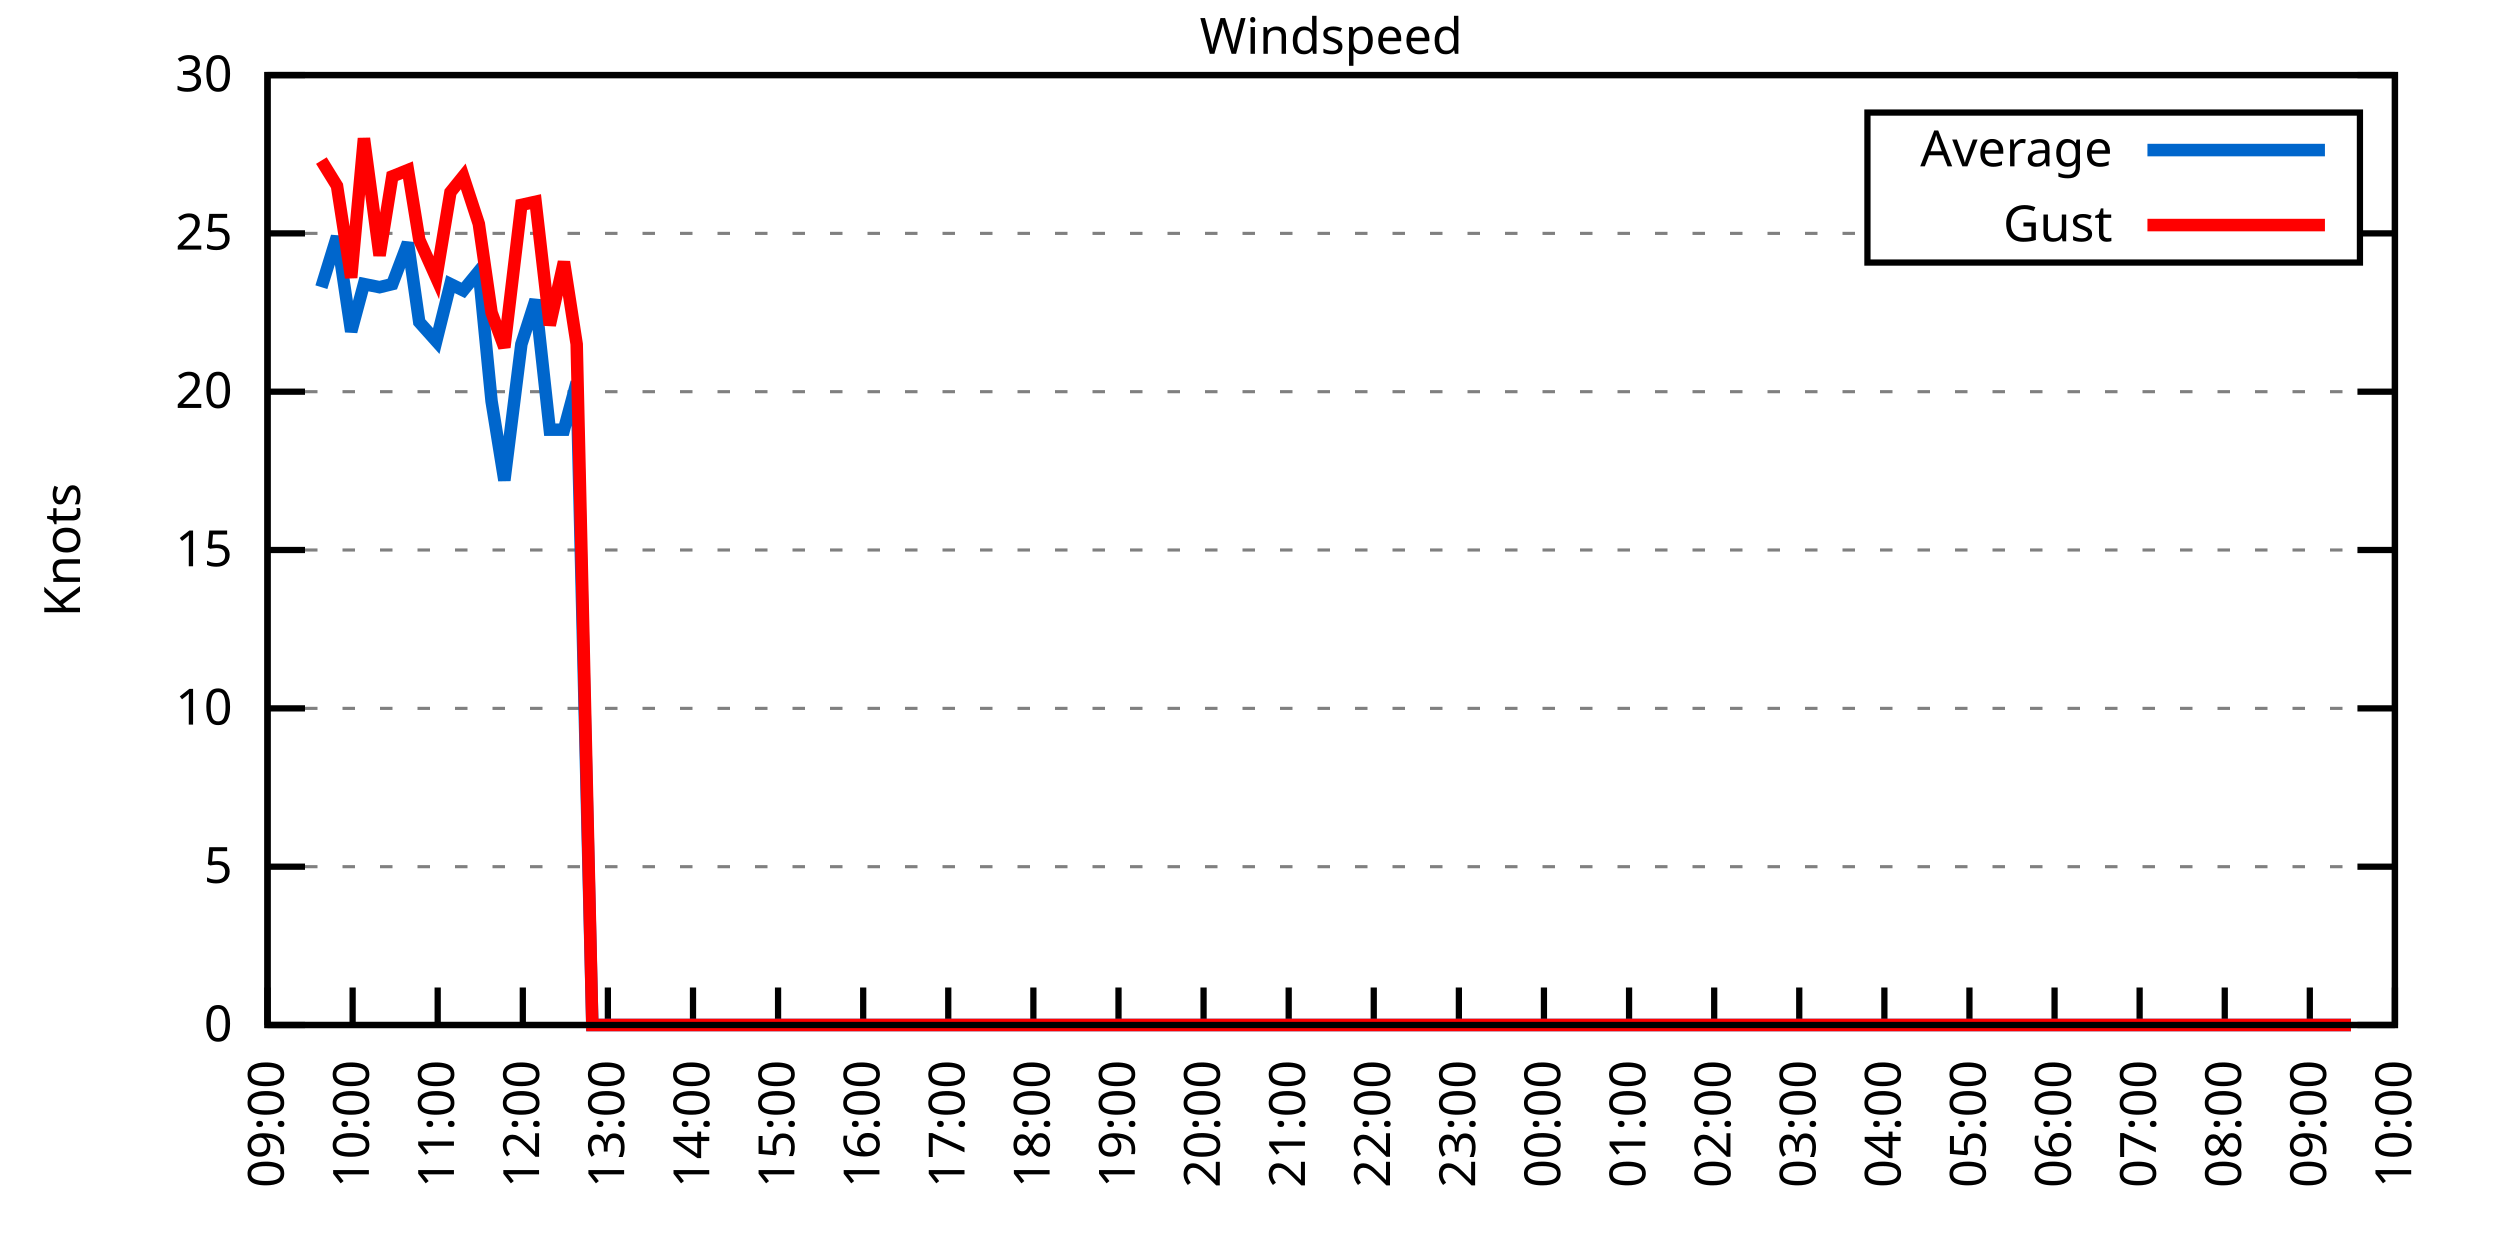
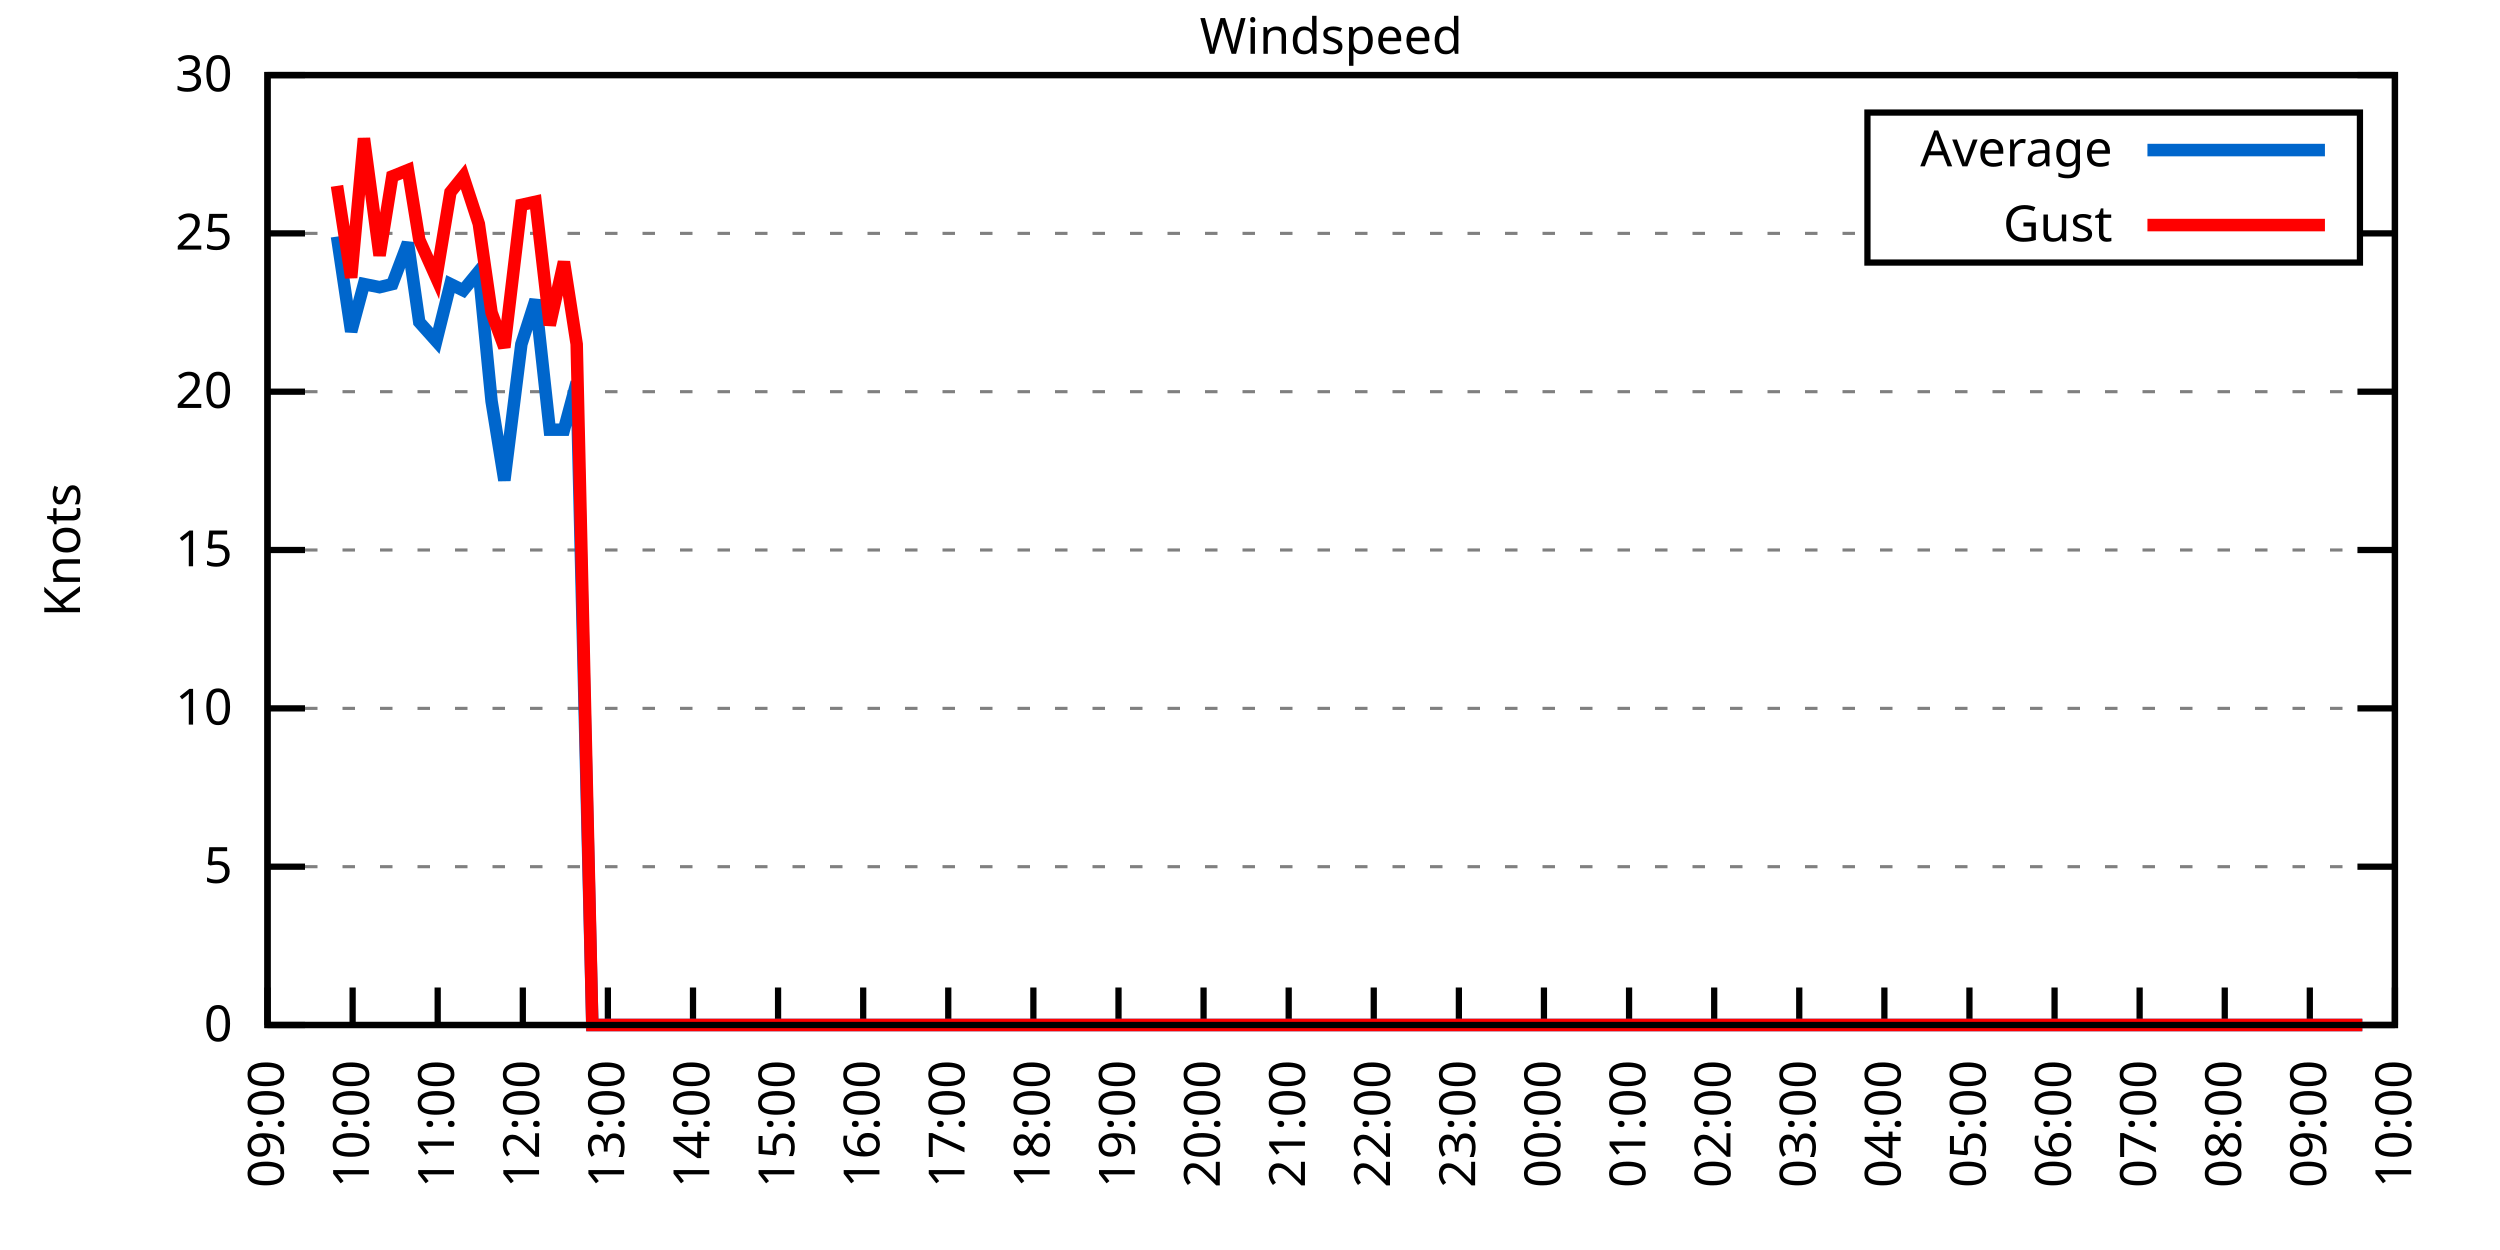
<svg xmlns="http://www.w3.org/2000/svg" xmlns:xlink="http://www.w3.org/1999/xlink" width="400" height="200" viewBox="0 0 400 200">
  <g id="gnuplot_canvas">
    <rect x="0" y="0" width="400" height="200" fill="none" />
    <defs>
      <circle id="gpDot" r="0.5" stroke-width="0.5" stroke="currentColor" />
      <path id="gpPt0" stroke-width="0.333" stroke="currentColor" d="M-1,0 h2 M0,-1 v2" />
      <path id="gpPt1" stroke-width="0.333" stroke="currentColor" d="M-1,-1 L1,1 M1,-1 L-1,1" />
      <path id="gpPt2" stroke-width="0.333" stroke="currentColor" d="M-1,0 L1,0 M0,-1 L0,1 M-1,-1 L1,1 M-1,1 L1,-1" />
      <rect id="gpPt3" stroke-width="0.333" stroke="currentColor" x="-1" y="-1" width="2" height="2" />
      <rect id="gpPt4" stroke-width="0.333" stroke="currentColor" fill="currentColor" x="-1" y="-1" width="2" height="2" />
      <circle id="gpPt5" stroke-width="0.333" stroke="currentColor" cx="0" cy="0" r="1" />
      <use xlink:href="#gpPt5" id="gpPt6" fill="currentColor" stroke="none" />
      <path id="gpPt7" stroke-width="0.333" stroke="currentColor" d="M0,-1.33 L-1.33,0.67 L1.33,0.67 z" />
      <use xlink:href="#gpPt7" id="gpPt8" fill="currentColor" stroke="none" />
      <use xlink:href="#gpPt7" id="gpPt9" stroke="currentColor" transform="rotate(180)" />
      <use xlink:href="#gpPt9" id="gpPt10" fill="currentColor" stroke="none" />
      <use xlink:href="#gpPt3" id="gpPt11" stroke="currentColor" transform="rotate(45)" />
      <use xlink:href="#gpPt11" id="gpPt12" fill="currentColor" stroke="none" />
      <path id="gpPt13" stroke-width="0.333" stroke="currentColor" d="M0,1.330 L1.265,0.411 L0.782,-1.067 L-0.782,-1.076 L-1.265,0.411 z" />
      <use xlink:href="#gpPt13" id="gpPt14" fill="currentColor" stroke="none" />
      <filter id="textbox" filterUnits="objectBoundingBox" x="0" y="0" height="1" width="1">
        <feFlood flood-color="white" flood-opacity="1" result="bgnd" />
        <feComposite in="SourceGraphic" in2="bgnd" operator="atop" />
      </filter>
      <filter id="greybox" filterUnits="objectBoundingBox" x="0" y="0" height="1" width="1">
        <feFlood flood-color="lightgrey" flood-opacity="1" result="grey" />
        <feComposite in="SourceGraphic" in2="grey" operator="atop" />
      </filter>
    </defs>
    <g fill="none" color="white" stroke="currentColor" stroke-width="1.00" stroke-linecap="butt" stroke-linejoin="miter">
</g>
    <g fill="none" color="black" stroke="currentColor" stroke-width="1.00" stroke-linecap="butt" stroke-linejoin="miter">
      <g stroke="none" shape-rendering="crispEdges">
        <polygon fill="rgb(255, 255, 255)" points="42.80,164.00 383.18,164.00 383.18,12.02 42.80,12.02 " />
      </g>
    </g>
    <g fill="none" color="black" stroke="currentColor" stroke-width="1.00" stroke-linecap="butt" stroke-linejoin="miter">
</g>
    <g fill="none" color="black" stroke="black" stroke-width="0.50" stroke-linecap="butt" stroke-linejoin="miter">
</g>
    <g fill="none" color="gray" stroke="currentColor" stroke-width="0.50" stroke-linecap="butt" stroke-linejoin="miter">
      <path stroke="gray" stroke-dasharray="2,4" class="gridline" d="M42.80,164.00 L383.19,164.00  " />
    </g>
    <g fill="none" color="gray" stroke="gray" stroke-width="1.00" stroke-linecap="butt" stroke-linejoin="miter">
</g>
    <g fill="none" color="black" stroke="currentColor" stroke-width="1.00" stroke-linecap="butt" stroke-linejoin="miter">
      <path stroke="black" d="M42.80,164.00 L48.80,164.00 M383.19,164.00 L377.19,164.00  " />
      <g transform="translate(37.20,166.60)" stroke="none" fill="black" font-family="Sans" font-size="8.00" text-anchor="end">
        <text>
          <tspan font-family="Sans"> 0</tspan>
        </text>
      </g>
    </g>
    <g fill="none" color="black" stroke="currentColor" stroke-width="1.00" stroke-linecap="butt" stroke-linejoin="miter">
</g>
    <g fill="none" color="black" stroke="black" stroke-width="0.50" stroke-linecap="butt" stroke-linejoin="miter">
</g>
    <g fill="none" color="gray" stroke="currentColor" stroke-width="0.50" stroke-linecap="butt" stroke-linejoin="miter">
      <path stroke="gray" stroke-dasharray="2,4" class="gridline" d="M42.80,138.67 L383.19,138.67  " />
    </g>
    <g fill="none" color="gray" stroke="gray" stroke-width="1.00" stroke-linecap="butt" stroke-linejoin="miter">
</g>
    <g fill="none" color="black" stroke="currentColor" stroke-width="1.00" stroke-linecap="butt" stroke-linejoin="miter">
      <path stroke="black" d="M42.80,138.67 L48.80,138.67 M383.19,138.67 L377.19,138.67  " />
      <g transform="translate(37.20,141.27)" stroke="none" fill="black" font-family="Sans" font-size="8.00" text-anchor="end">
        <text>
          <tspan font-family="Sans"> 5</tspan>
        </text>
      </g>
    </g>
    <g fill="none" color="black" stroke="currentColor" stroke-width="1.00" stroke-linecap="butt" stroke-linejoin="miter">
</g>
    <g fill="none" color="black" stroke="black" stroke-width="0.50" stroke-linecap="butt" stroke-linejoin="miter">
</g>
    <g fill="none" color="gray" stroke="currentColor" stroke-width="0.50" stroke-linecap="butt" stroke-linejoin="miter">
      <path stroke="gray" stroke-dasharray="2,4" class="gridline" d="M42.80,113.34 L383.19,113.34  " />
    </g>
    <g fill="none" color="gray" stroke="gray" stroke-width="1.00" stroke-linecap="butt" stroke-linejoin="miter">
</g>
    <g fill="none" color="black" stroke="currentColor" stroke-width="1.00" stroke-linecap="butt" stroke-linejoin="miter">
      <path stroke="black" d="M42.80,113.34 L48.80,113.34 M383.19,113.34 L377.19,113.34  " />
      <g transform="translate(37.20,115.94)" stroke="none" fill="black" font-family="Sans" font-size="8.00" text-anchor="end">
        <text>
          <tspan font-family="Sans"> 10</tspan>
        </text>
      </g>
    </g>
    <g fill="none" color="black" stroke="currentColor" stroke-width="1.00" stroke-linecap="butt" stroke-linejoin="miter">
</g>
    <g fill="none" color="black" stroke="black" stroke-width="0.50" stroke-linecap="butt" stroke-linejoin="miter">
</g>
    <g fill="none" color="gray" stroke="currentColor" stroke-width="0.50" stroke-linecap="butt" stroke-linejoin="miter">
      <path stroke="gray" stroke-dasharray="2,4" class="gridline" d="M42.80,88.00 L383.19,88.00  " />
    </g>
    <g fill="none" color="gray" stroke="gray" stroke-width="1.00" stroke-linecap="butt" stroke-linejoin="miter">
</g>
    <g fill="none" color="black" stroke="currentColor" stroke-width="1.00" stroke-linecap="butt" stroke-linejoin="miter">
      <path stroke="black" d="M42.80,88.00 L48.80,88.00 M383.19,88.00 L377.19,88.00  " />
      <g transform="translate(37.20,90.60)" stroke="none" fill="black" font-family="Sans" font-size="8.00" text-anchor="end">
        <text>
          <tspan font-family="Sans"> 15</tspan>
        </text>
      </g>
    </g>
    <g fill="none" color="black" stroke="currentColor" stroke-width="1.00" stroke-linecap="butt" stroke-linejoin="miter">
</g>
    <g fill="none" color="black" stroke="black" stroke-width="0.50" stroke-linecap="butt" stroke-linejoin="miter">
</g>
    <g fill="none" color="gray" stroke="currentColor" stroke-width="0.50" stroke-linecap="butt" stroke-linejoin="miter">
      <path stroke="gray" stroke-dasharray="2,4" class="gridline" d="M42.80,62.67 L383.19,62.67  " />
    </g>
    <g fill="none" color="gray" stroke="gray" stroke-width="1.00" stroke-linecap="butt" stroke-linejoin="miter">
</g>
    <g fill="none" color="black" stroke="currentColor" stroke-width="1.00" stroke-linecap="butt" stroke-linejoin="miter">
      <path stroke="black" d="M42.80,62.67 L48.80,62.67 M383.19,62.67 L377.19,62.67  " />
      <g transform="translate(37.20,65.27)" stroke="none" fill="black" font-family="Sans" font-size="8.00" text-anchor="end">
        <text>
          <tspan font-family="Sans"> 20</tspan>
        </text>
      </g>
    </g>
    <g fill="none" color="black" stroke="currentColor" stroke-width="1.00" stroke-linecap="butt" stroke-linejoin="miter">
</g>
    <g fill="none" color="black" stroke="black" stroke-width="0.50" stroke-linecap="butt" stroke-linejoin="miter">
</g>
    <g fill="none" color="gray" stroke="currentColor" stroke-width="0.50" stroke-linecap="butt" stroke-linejoin="miter">
      <path stroke="gray" stroke-dasharray="2,4" class="gridline" d="M42.80,37.34 L298.79,37.34 M377.59,37.34 L383.19,37.34  " />
    </g>
    <g fill="none" color="gray" stroke="gray" stroke-width="1.00" stroke-linecap="butt" stroke-linejoin="miter">
</g>
    <g fill="none" color="black" stroke="currentColor" stroke-width="1.00" stroke-linecap="butt" stroke-linejoin="miter">
      <path stroke="black" d="M42.80,37.34 L48.80,37.34 M383.19,37.34 L377.19,37.34  " />
      <g transform="translate(37.20,39.94)" stroke="none" fill="black" font-family="Sans" font-size="8.00" text-anchor="end">
        <text>
          <tspan font-family="Sans"> 25</tspan>
        </text>
      </g>
    </g>
    <g fill="none" color="black" stroke="currentColor" stroke-width="1.00" stroke-linecap="butt" stroke-linejoin="miter">
</g>
    <g fill="none" color="black" stroke="black" stroke-width="0.50" stroke-linecap="butt" stroke-linejoin="miter">
</g>
    <g fill="none" color="gray" stroke="currentColor" stroke-width="0.50" stroke-linecap="butt" stroke-linejoin="miter">
      <path stroke="gray" stroke-dasharray="2,4" class="gridline" d="M42.80,12.01 L383.19,12.01  " />
    </g>
    <g fill="none" color="gray" stroke="gray" stroke-width="1.00" stroke-linecap="butt" stroke-linejoin="miter">
</g>
    <g fill="none" color="black" stroke="currentColor" stroke-width="1.00" stroke-linecap="butt" stroke-linejoin="miter">
      <path stroke="black" d="M42.80,12.01 L48.80,12.01 M383.19,12.01 L377.19,12.01  " />
      <g transform="translate(37.20,14.61)" stroke="none" fill="black" font-family="Sans" font-size="8.00" text-anchor="end">
        <text>
          <tspan font-family="Sans"> 30</tspan>
        </text>
      </g>
    </g>
    <g fill="none" color="black" stroke="currentColor" stroke-width="1.00" stroke-linecap="butt" stroke-linejoin="miter">
      <path stroke="black" d="M42.80,164.00 L42.80,158.00  " />
      <g transform="translate(45.40,169.60) rotate(270.00)" stroke="none" fill="black" font-family="Sans" font-size="8.00" text-anchor="end">
        <text>
          <tspan font-family="Sans">09:00</tspan>
        </text>
      </g>
    </g>
    <g fill="none" color="black" stroke="currentColor" stroke-width="1.00" stroke-linecap="butt" stroke-linejoin="miter">
      <path stroke="black" d="M56.42,164.00 L56.42,158.00  " />
      <g transform="translate(59.02,169.60) rotate(270.00)" stroke="none" fill="black" font-family="Sans" font-size="8.00" text-anchor="end">
        <text>
          <tspan font-family="Sans">10:00</tspan>
        </text>
      </g>
    </g>
    <g fill="none" color="black" stroke="currentColor" stroke-width="1.00" stroke-linecap="butt" stroke-linejoin="miter">
      <path stroke="black" d="M70.03,164.00 L70.03,158.00  " />
      <g transform="translate(72.63,169.60) rotate(270.00)" stroke="none" fill="black" font-family="Sans" font-size="8.00" text-anchor="end">
        <text>
          <tspan font-family="Sans">11:00</tspan>
        </text>
      </g>
    </g>
    <g fill="none" color="black" stroke="currentColor" stroke-width="1.00" stroke-linecap="butt" stroke-linejoin="miter">
      <path stroke="black" d="M83.65,164.00 L83.65,158.00  " />
      <g transform="translate(86.25,169.60) rotate(270.00)" stroke="none" fill="black" font-family="Sans" font-size="8.00" text-anchor="end">
        <text>
          <tspan font-family="Sans">12:00</tspan>
        </text>
      </g>
    </g>
    <g fill="none" color="black" stroke="currentColor" stroke-width="1.00" stroke-linecap="butt" stroke-linejoin="miter">
      <path stroke="black" d="M97.26,164.00 L97.26,158.00  " />
      <g transform="translate(99.86,169.60) rotate(270.00)" stroke="none" fill="black" font-family="Sans" font-size="8.00" text-anchor="end">
        <text>
          <tspan font-family="Sans">13:00</tspan>
        </text>
      </g>
    </g>
    <g fill="none" color="black" stroke="currentColor" stroke-width="1.00" stroke-linecap="butt" stroke-linejoin="miter">
      <path stroke="black" d="M110.88,164.00 L110.88,158.00  " />
      <g transform="translate(113.48,169.60) rotate(270.00)" stroke="none" fill="black" font-family="Sans" font-size="8.00" text-anchor="end">
        <text>
          <tspan font-family="Sans">14:00</tspan>
        </text>
      </g>
    </g>
    <g fill="none" color="black" stroke="currentColor" stroke-width="1.00" stroke-linecap="butt" stroke-linejoin="miter">
      <path stroke="black" d="M124.49,164.00 L124.49,158.00  " />
      <g transform="translate(127.09,169.60) rotate(270.00)" stroke="none" fill="black" font-family="Sans" font-size="8.00" text-anchor="end">
        <text>
          <tspan font-family="Sans">15:00</tspan>
        </text>
      </g>
    </g>
    <g fill="none" color="black" stroke="currentColor" stroke-width="1.00" stroke-linecap="butt" stroke-linejoin="miter">
      <path stroke="black" d="M138.11,164.00 L138.11,158.00  " />
      <g transform="translate(140.71,169.60) rotate(270.00)" stroke="none" fill="black" font-family="Sans" font-size="8.00" text-anchor="end">
        <text>
          <tspan font-family="Sans">16:00</tspan>
        </text>
      </g>
    </g>
    <g fill="none" color="black" stroke="currentColor" stroke-width="1.00" stroke-linecap="butt" stroke-linejoin="miter">
      <path stroke="black" d="M151.72,164.00 L151.72,158.00  " />
      <g transform="translate(154.32,169.60) rotate(270.00)" stroke="none" fill="black" font-family="Sans" font-size="8.00" text-anchor="end">
        <text>
          <tspan font-family="Sans">17:00</tspan>
        </text>
      </g>
    </g>
    <g fill="none" color="black" stroke="currentColor" stroke-width="1.00" stroke-linecap="butt" stroke-linejoin="miter">
      <path stroke="black" d="M165.34,164.00 L165.34,158.00  " />
      <g transform="translate(167.94,169.60) rotate(270.00)" stroke="none" fill="black" font-family="Sans" font-size="8.00" text-anchor="end">
        <text>
          <tspan font-family="Sans">18:00</tspan>
        </text>
      </g>
    </g>
    <g fill="none" color="black" stroke="currentColor" stroke-width="1.00" stroke-linecap="butt" stroke-linejoin="miter">
      <path stroke="black" d="M178.96,164.00 L178.96,158.00  " />
      <g transform="translate(181.56,169.60) rotate(270.00)" stroke="none" fill="black" font-family="Sans" font-size="8.00" text-anchor="end">
        <text>
          <tspan font-family="Sans">19:00</tspan>
        </text>
      </g>
    </g>
    <g fill="none" color="black" stroke="currentColor" stroke-width="1.00" stroke-linecap="butt" stroke-linejoin="miter">
      <path stroke="black" d="M192.57,164.00 L192.57,158.00  " />
      <g transform="translate(195.17,169.60) rotate(270.00)" stroke="none" fill="black" font-family="Sans" font-size="8.00" text-anchor="end">
        <text>
          <tspan font-family="Sans">20:00</tspan>
        </text>
      </g>
    </g>
    <g fill="none" color="black" stroke="currentColor" stroke-width="1.00" stroke-linecap="butt" stroke-linejoin="miter">
      <path stroke="black" d="M206.19,164.00 L206.19,158.00  " />
      <g transform="translate(208.79,169.60) rotate(270.00)" stroke="none" fill="black" font-family="Sans" font-size="8.00" text-anchor="end">
        <text>
          <tspan font-family="Sans">21:00</tspan>
        </text>
      </g>
    </g>
    <g fill="none" color="black" stroke="currentColor" stroke-width="1.00" stroke-linecap="butt" stroke-linejoin="miter">
      <path stroke="black" d="M219.80,164.00 L219.80,158.00  " />
      <g transform="translate(222.40,169.60) rotate(270.00)" stroke="none" fill="black" font-family="Sans" font-size="8.00" text-anchor="end">
        <text>
          <tspan font-family="Sans">22:00</tspan>
        </text>
      </g>
    </g>
    <g fill="none" color="black" stroke="currentColor" stroke-width="1.00" stroke-linecap="butt" stroke-linejoin="miter">
      <path stroke="black" d="M233.42,164.00 L233.42,158.00  " />
      <g transform="translate(236.02,169.60) rotate(270.00)" stroke="none" fill="black" font-family="Sans" font-size="8.00" text-anchor="end">
        <text>
          <tspan font-family="Sans">23:00</tspan>
        </text>
      </g>
    </g>
    <g fill="none" color="black" stroke="currentColor" stroke-width="1.00" stroke-linecap="butt" stroke-linejoin="miter">
      <path stroke="black" d="M247.03,164.00 L247.03,158.00  " />
      <g transform="translate(249.63,169.60) rotate(270.00)" stroke="none" fill="black" font-family="Sans" font-size="8.00" text-anchor="end">
        <text>
          <tspan font-family="Sans">00:00</tspan>
        </text>
      </g>
    </g>
    <g fill="none" color="black" stroke="currentColor" stroke-width="1.00" stroke-linecap="butt" stroke-linejoin="miter">
      <path stroke="black" d="M260.65,164.00 L260.65,158.00  " />
      <g transform="translate(263.25,169.60) rotate(270.00)" stroke="none" fill="black" font-family="Sans" font-size="8.00" text-anchor="end">
        <text>
          <tspan font-family="Sans">01:00</tspan>
        </text>
      </g>
    </g>
    <g fill="none" color="black" stroke="currentColor" stroke-width="1.00" stroke-linecap="butt" stroke-linejoin="miter">
      <path stroke="black" d="M274.27,164.00 L274.27,158.00  " />
      <g transform="translate(276.87,169.60) rotate(270.00)" stroke="none" fill="black" font-family="Sans" font-size="8.00" text-anchor="end">
        <text>
          <tspan font-family="Sans">02:00</tspan>
        </text>
      </g>
    </g>
    <g fill="none" color="black" stroke="currentColor" stroke-width="1.00" stroke-linecap="butt" stroke-linejoin="miter">
      <path stroke="black" d="M287.88,164.00 L287.88,158.00  " />
      <g transform="translate(290.48,169.60) rotate(270.00)" stroke="none" fill="black" font-family="Sans" font-size="8.00" text-anchor="end">
        <text>
          <tspan font-family="Sans">03:00</tspan>
        </text>
      </g>
    </g>
    <g fill="none" color="black" stroke="currentColor" stroke-width="1.00" stroke-linecap="butt" stroke-linejoin="miter">
      <path stroke="black" d="M301.50,164.00 L301.50,158.00  " />
      <g transform="translate(304.10,169.60) rotate(270.00)" stroke="none" fill="black" font-family="Sans" font-size="8.00" text-anchor="end">
        <text>
          <tspan font-family="Sans">04:00</tspan>
        </text>
      </g>
    </g>
    <g fill="none" color="black" stroke="currentColor" stroke-width="1.00" stroke-linecap="butt" stroke-linejoin="miter">
      <path stroke="black" d="M315.11,164.00 L315.11,158.00  " />
      <g transform="translate(317.71,169.60) rotate(270.00)" stroke="none" fill="black" font-family="Sans" font-size="8.00" text-anchor="end">
        <text>
          <tspan font-family="Sans">05:00</tspan>
        </text>
      </g>
    </g>
    <g fill="none" color="black" stroke="currentColor" stroke-width="1.00" stroke-linecap="butt" stroke-linejoin="miter">
      <path stroke="black" d="M328.73,164.00 L328.73,158.00  " />
      <g transform="translate(331.33,169.60) rotate(270.00)" stroke="none" fill="black" font-family="Sans" font-size="8.00" text-anchor="end">
        <text>
          <tspan font-family="Sans">06:00</tspan>
        </text>
      </g>
    </g>
    <g fill="none" color="black" stroke="currentColor" stroke-width="1.00" stroke-linecap="butt" stroke-linejoin="miter">
      <path stroke="black" d="M342.34,164.00 L342.34,158.00  " />
      <g transform="translate(344.94,169.60) rotate(270.00)" stroke="none" fill="black" font-family="Sans" font-size="8.00" text-anchor="end">
        <text>
          <tspan font-family="Sans">07:00</tspan>
        </text>
      </g>
    </g>
    <g fill="none" color="black" stroke="currentColor" stroke-width="1.00" stroke-linecap="butt" stroke-linejoin="miter">
      <path stroke="black" d="M355.96,164.00 L355.96,158.00  " />
      <g transform="translate(358.56,169.60) rotate(270.00)" stroke="none" fill="black" font-family="Sans" font-size="8.00" text-anchor="end">
        <text>
          <tspan font-family="Sans">08:00</tspan>
        </text>
      </g>
    </g>
    <g fill="none" color="black" stroke="currentColor" stroke-width="1.00" stroke-linecap="butt" stroke-linejoin="miter">
      <path stroke="black" d="M369.57,164.00 L369.57,158.00  " />
      <g transform="translate(372.17,169.60) rotate(270.00)" stroke="none" fill="black" font-family="Sans" font-size="8.00" text-anchor="end">
        <text>
          <tspan font-family="Sans">09:00</tspan>
        </text>
      </g>
    </g>
    <g fill="none" color="black" stroke="currentColor" stroke-width="1.00" stroke-linecap="butt" stroke-linejoin="miter">
      <path stroke="black" d="M383.19,164.00 L383.19,158.00  " />
      <g transform="translate(385.79,169.60) rotate(270.00)" stroke="none" fill="black" font-family="Sans" font-size="8.00" text-anchor="end">
        <text>
          <tspan font-family="Sans">10:00</tspan>
        </text>
      </g>
    </g>
    <g fill="none" color="black" stroke="currentColor" stroke-width="1.00" stroke-linecap="butt" stroke-linejoin="miter">
</g>
    <g fill="none" color="black" stroke="currentColor" stroke-width="1.00" stroke-linecap="butt" stroke-linejoin="miter">
      <path stroke="black" d="M42.80,12.01 L42.80,164.00 L383.19,164.00 L383.19,12.01 L42.80,12.01 Z  " />
    </g>
    <g fill="none" color="black" stroke="currentColor" stroke-width="1.00" stroke-linecap="butt" stroke-linejoin="miter">
</g>
    <g fill="none" color="black" stroke="currentColor" stroke-width="1.00" stroke-linecap="butt" stroke-linejoin="miter">
      <path stroke="black" d="M298.79,42.01 L298.79,18.01 L377.59,18.01 L377.59,42.01 L298.79,42.01 Z  " />
    </g>
    <g id="Windspeed_plot_1">
      <g fill="none" color="white" stroke="black" stroke-width="2.00" stroke-linecap="butt" stroke-linejoin="miter">
</g>
      <g fill="none" color="black" stroke="currentColor" stroke-width="2.00" stroke-linecap="butt" stroke-linejoin="miter">
        <g transform="translate(337.99,26.61)" stroke="none" fill="black" font-family="Sans" font-size="8.00" text-anchor="end">
          <text>
            <tspan font-family="Sans">Average</tspan>
          </text>
        </g>
      </g>
      <g fill="none" color="black" stroke="currentColor" stroke-width="2.00" stroke-linecap="butt" stroke-linejoin="miter">
-         <path stroke="rgb(  0, 102, 204)" d="M343.59,24.01 L371.99,24.01 M51.42,45.95 L53.92,37.85 L56.19,53.05 L58.23,45.45 L60.73,45.95 L62.77,45.45   L65.27,38.86 L67.08,51.53 L69.80,54.57 L72.07,45.45 L74.12,46.46 L76.61,43.42 L78.65,64.19 L80.70,76.86   L83.42,55.07 L85.69,47.98 L87.96,68.75 L90.23,68.75 L92.27,61.15 L94.77,164.00 L96.81,164.00 L99.30,164.00   L101.35,164.00 L103.84,164.00 L106.11,164.00 L108.15,164.00 L109.97,164.00 L112.92,164.00 L115.19,164.00 L117.46,164.00   L119.27,164.00 L121.77,164.00 L124.04,164.00 L126.31,164.00 L128.58,164.00 L130.85,164.00 L133.12,164.00 L135.39,164.00   L137.88,164.00 L139.92,164.00 L142.42,164.00 L144.46,164.00 L146.96,164.00 L149.23,164.00 L151.27,164.00 L153.54,164.00   L156.04,164.00 L158.08,164.00 L160.57,164.00 L162.84,164.00 L165.11,164.00 L167.16,164.00 L169.65,164.00 L171.92,164.00   L173.96,164.00 L176.46,164.00 L178.28,164.00 L180.77,164.00 L183.27,164.00 L185.54,164.00 L187.81,164.00 L190.08,164.00   L191.89,164.00 L194.39,164.00 L196.66,164.00 L199.15,164.00 L201.19,164.00 L203.46,164.00 L205.96,164.00 L207.78,164.00   L210.50,164.00 L212.31,164.00 L214.81,164.00 L219.35,164.00 L221.62,164.00 L224.11,164.00 L226.38,164.00 L228.65,164.00   L230.92,164.00 L233.19,164.00 L235.46,164.00 L237.73,164.00 L239.77,164.00 L242.27,164.00 L244.54,164.00 L246.35,164.00   L248.85,164.00 L251.12,164.00 L252.93,164.00 L255.43,164.00 L258.15,164.00 L260.20,164.00 L262.69,164.00 L264.96,164.00   L267.00,164.00 L269.50,164.00 L271.54,164.00 L274.04,164.00 L276.31,164.00 L278.58,164.00 L280.62,164.00 L283.12,164.00   L285.16,164.00 L287.20,164.00 L289.92,164.00 L291.74,164.00 L294.01,164.00 L296.50,164.00 L298.77,164.00 L301.27,164.00   L303.31,164.00 L305.81,164.00 L308.08,164.00 L310.35,164.00 L312.16,164.00 L314.43,164.00 L316.93,164.00 L319.42,164.00   L321.24,164.00 L323.74,164.00 L326.00,164.00 L328.27,164.00 L330.77,164.00 L332.81,164.00 L335.08,164.00 L337.35,164.00   L339.62,164.00 L342.12,164.00 L344.39,164.00 L346.65,164.00 L348.92,164.00 L351.19,164.00 L353.01,164.00 L355.50,164.00   L358.00,164.00 L360.27,164.00 L362.09,164.00 L364.58,164.00 L367.08,164.00 L368.89,164.00 L371.62,164.00 L373.66,164.00   L376.16,164.00  " />
+         <path stroke="rgb(  0, 102, 204)" d="M343.59,24.01 L371.99,24.01 M53.92,37.85 L56.19,53.05 L58.23,45.45 L60.73,45.95 L62.77,45.45 L65.27,38.86   L67.08,51.53 L69.80,54.57 L72.07,45.45 L74.12,46.46 L76.61,43.42 L78.65,64.19 L80.70,76.86 L83.42,55.07   L85.69,47.98 L87.96,68.75 L90.23,68.75 L92.27,61.15 L94.77,164.00 L96.81,164.00 L99.30,164.00 L101.35,164.00   L103.84,164.00 L106.11,164.00 L108.15,164.00 L109.97,164.00 L112.92,164.00 L115.19,164.00 L117.46,164.00 L119.27,164.00   L121.77,164.00 L124.04,164.00 L126.31,164.00 L128.58,164.00 L130.85,164.00 L133.12,164.00 L135.39,164.00 L137.88,164.00   L139.92,164.00 L142.42,164.00 L144.46,164.00 L146.96,164.00 L149.23,164.00 L151.27,164.00 L153.54,164.00 L156.04,164.00   L158.08,164.00 L160.57,164.00 L162.84,164.00 L165.11,164.00 L167.16,164.00 L169.65,164.00 L171.92,164.00 L173.96,164.00   L176.46,164.00 L178.28,164.00 L180.77,164.00 L183.27,164.00 L185.54,164.00 L187.81,164.00 L190.08,164.00 L191.89,164.00   L194.39,164.00 L196.66,164.00 L199.15,164.00 L201.19,164.00 L203.46,164.00 L205.96,164.00 L207.78,164.00 L210.50,164.00   L212.31,164.00 L214.81,164.00 L219.35,164.00 L221.62,164.00 L224.11,164.00 L226.38,164.00 L228.65,164.00 L230.92,164.00   L233.19,164.00 L235.46,164.00 L237.73,164.00 L239.77,164.00 L242.27,164.00 L244.54,164.00 L246.35,164.00 L248.85,164.00   L251.12,164.00 L252.93,164.00 L255.43,164.00 L258.15,164.00 L260.20,164.00 L262.69,164.00 L264.96,164.00 L267.00,164.00   L269.50,164.00 L271.54,164.00 L274.04,164.00 L276.31,164.00 L278.58,164.00 L280.62,164.00 L283.12,164.00 L285.16,164.00   L287.20,164.00 L289.92,164.00 L291.74,164.00 L294.01,164.00 L296.50,164.00 L298.77,164.00 L301.27,164.00 L303.31,164.00   L305.81,164.00 L308.08,164.00 L310.35,164.00 L312.16,164.00 L314.43,164.00 L316.93,164.00 L319.42,164.00 L321.24,164.00   L323.74,164.00 L326.00,164.00 L328.27,164.00 L330.77,164.00 L332.81,164.00 L335.08,164.00 L337.35,164.00 L339.62,164.00   L342.12,164.00 L344.39,164.00 L346.65,164.00 L348.92,164.00 L351.19,164.00 L353.01,164.00 L355.50,164.00 L358.00,164.00   L360.27,164.00 L362.09,164.00 L364.58,164.00 L367.08,164.00 L368.89,164.00 L371.62,164.00 L373.66,164.00 L376.16,164.00   L377.97,164.00  " />
      </g>
    </g>
    <g id="Windspeed_plot_2">
      <g fill="none" color="black" stroke="currentColor" stroke-width="2.00" stroke-linecap="butt" stroke-linejoin="miter">
        <g transform="translate(337.99,38.61)" stroke="none" fill="black" font-family="Sans" font-size="8.00" text-anchor="end">
          <text>
            <tspan font-family="Sans">Gust</tspan>
          </text>
        </g>
      </g>
      <g fill="none" color="black" stroke="currentColor" stroke-width="2.00" stroke-linecap="butt" stroke-linejoin="miter">
-         <path stroke="rgb(255,   0,   0)" d="M343.59,36.01 L371.99,36.01 M51.42,25.69 L53.92,29.74 L56.19,44.43 L58.23,22.14 L60.73,40.89 L62.77,28.22   L65.27,27.21 L67.08,38.35 L69.80,44.43 L72.07,30.76 L74.12,28.22 L76.61,35.82 L78.65,50.01 L80.70,55.58   L83.42,32.78 L85.69,32.28 L87.96,52.03 L90.23,41.90 L92.27,55.07 L94.77,164.00 L96.81,164.00 L99.30,164.00   L101.35,164.00 L103.84,164.00 L106.11,164.00 L108.15,164.00 L109.97,164.00 L112.92,164.00 L115.19,164.00 L117.46,164.00   L119.27,164.00 L121.77,164.00 L124.04,164.00 L126.31,164.00 L128.58,164.00 L130.85,164.00 L133.12,164.00 L135.39,164.00   L137.88,164.00 L139.92,164.00 L142.42,164.00 L144.46,164.00 L146.96,164.00 L149.23,164.00 L151.27,164.00 L153.54,164.00   L156.04,164.00 L158.08,164.00 L160.57,164.00 L162.84,164.00 L165.11,164.00 L167.16,164.00 L169.65,164.00 L171.92,164.00   L173.96,164.00 L176.46,164.00 L178.28,164.00 L180.77,164.00 L183.27,164.00 L185.54,164.00 L187.81,164.00 L190.08,164.00   L191.89,164.00 L194.39,164.00 L196.66,164.00 L199.15,164.00 L201.19,164.00 L203.46,164.00 L205.96,164.00 L207.78,164.00   L210.50,164.00 L212.31,164.00 L214.81,164.00 L219.35,164.00 L221.62,164.00 L224.11,164.00 L226.38,164.00 L228.65,164.00   L230.92,164.00 L233.19,164.00 L235.46,164.00 L237.73,164.00 L239.77,164.00 L242.27,164.00 L244.54,164.00 L246.35,164.00   L248.85,164.00 L251.12,164.00 L252.93,164.00 L255.43,164.00 L258.15,164.00 L260.20,164.00 L262.69,164.00 L264.96,164.00   L267.00,164.00 L269.50,164.00 L271.54,164.00 L274.04,164.00 L276.31,164.00 L278.58,164.00 L280.62,164.00 L283.12,164.00   L285.16,164.00 L287.20,164.00 L289.92,164.00 L291.74,164.00 L294.01,164.00 L296.50,164.00 L298.77,164.00 L301.27,164.00   L303.31,164.00 L305.81,164.00 L308.08,164.00 L310.35,164.00 L312.16,164.00 L314.43,164.00 L316.93,164.00 L319.42,164.00   L321.24,164.00 L323.74,164.00 L326.00,164.00 L328.27,164.00 L330.77,164.00 L332.81,164.00 L335.08,164.00 L337.35,164.00   L339.62,164.00 L342.12,164.00 L344.39,164.00 L346.65,164.00 L348.92,164.00 L351.19,164.00 L353.01,164.00 L355.50,164.00   L358.00,164.00 L360.27,164.00 L362.09,164.00 L364.58,164.00 L367.08,164.00 L368.89,164.00 L371.62,164.00 L373.66,164.00   L376.16,164.00  " />
+         <path stroke="rgb(255,   0,   0)" d="M343.59,36.01 L371.99,36.01 M53.92,29.74 L56.19,44.43 L58.23,22.14 L60.73,40.89 L62.77,28.22 L65.27,27.21   L67.08,38.35 L69.80,44.43 L72.07,30.76 L74.12,28.22 L76.61,35.82 L78.65,50.01 L80.70,55.58 L83.42,32.78   L85.69,32.28 L87.96,52.03 L90.23,41.90 L92.27,55.07 L94.77,164.00 L96.81,164.00 L99.30,164.00 L101.35,164.00   L103.84,164.00 L106.11,164.00 L108.15,164.00 L109.97,164.00 L112.92,164.00 L115.19,164.00 L117.46,164.00 L119.27,164.00   L121.77,164.00 L124.04,164.00 L126.31,164.00 L128.58,164.00 L130.85,164.00 L133.12,164.00 L135.39,164.00 L137.88,164.00   L139.92,164.00 L142.42,164.00 L144.46,164.00 L146.96,164.00 L149.23,164.00 L151.27,164.00 L153.54,164.00 L156.04,164.00   L158.08,164.00 L160.57,164.00 L162.84,164.00 L165.11,164.00 L167.16,164.00 L169.65,164.00 L171.92,164.00 L173.96,164.00   L176.46,164.00 L178.28,164.00 L180.77,164.00 L183.27,164.00 L185.54,164.00 L187.81,164.00 L190.08,164.00 L191.89,164.00   L194.39,164.00 L196.66,164.00 L199.15,164.00 L201.19,164.00 L203.46,164.00 L205.96,164.00 L207.78,164.00 L210.50,164.00   L212.31,164.00 L214.81,164.00 L219.35,164.00 L221.62,164.00 L224.11,164.00 L226.38,164.00 L228.65,164.00 L230.92,164.00   L233.19,164.00 L235.46,164.00 L237.73,164.00 L239.77,164.00 L242.27,164.00 L244.54,164.00 L246.35,164.00 L248.85,164.00   L251.12,164.00 L252.93,164.00 L255.43,164.00 L258.15,164.00 L260.20,164.00 L262.69,164.00 L264.96,164.00 L267.00,164.00   L269.50,164.00 L271.54,164.00 L274.04,164.00 L276.31,164.00 L278.58,164.00 L280.62,164.00 L283.12,164.00 L285.16,164.00   L287.20,164.00 L289.92,164.00 L291.74,164.00 L294.01,164.00 L296.50,164.00 L298.77,164.00 L301.27,164.00 L303.31,164.00   L305.81,164.00 L308.08,164.00 L310.35,164.00 L312.16,164.00 L314.43,164.00 L316.93,164.00 L319.42,164.00 L321.24,164.00   L323.74,164.00 L326.00,164.00 L328.27,164.00 L330.77,164.00 L332.81,164.00 L335.08,164.00 L337.35,164.00 L339.62,164.00   L342.12,164.00 L344.39,164.00 L346.65,164.00 L348.92,164.00 L351.19,164.00 L353.01,164.00 L355.50,164.00 L358.00,164.00   L360.27,164.00 L362.09,164.00 L364.58,164.00 L367.08,164.00 L368.89,164.00 L371.62,164.00 L373.66,164.00 L376.16,164.00   L377.97,164.00  " />
      </g>
    </g>
    <g fill="none" color="black" stroke="currentColor" stroke-width="2.00" stroke-linecap="butt" stroke-linejoin="miter">
</g>
    <g fill="none" color="black" stroke="black" stroke-width="1.00" stroke-linecap="butt" stroke-linejoin="miter">
</g>
    <g fill="none" color="black" stroke="currentColor" stroke-width="1.00" stroke-linecap="butt" stroke-linejoin="miter">
      <path stroke="black" d="M42.80,12.01 L42.80,164.00 L383.19,164.00 L383.19,12.01 L42.80,12.01 Z  " />
      <g transform="translate(12.80,88.01) rotate(270.00)" stroke="none" fill="black" font-family="Sans" font-size="8.00" text-anchor="middle">
        <text>
          <tspan font-family="Sans">Knots</tspan>
        </text>
      </g>
    </g>
    <g fill="none" color="black" stroke="currentColor" stroke-width="1.00" stroke-linecap="butt" stroke-linejoin="miter">
</g>
    <g fill="none" color="black" stroke="currentColor" stroke-width="1.00" stroke-linecap="butt" stroke-linejoin="miter">
      <g transform="translate(212.99,8.61)" stroke="none" fill="black" font-family="Sans" font-size="8.00" text-anchor="middle">
        <text>
          <tspan font-family="Sans">Windspeed</tspan>
        </text>
      </g>
    </g>
    <g fill="none" color="black" stroke="currentColor" stroke-width="1.00" stroke-linecap="butt" stroke-linejoin="miter">
</g>
  </g>
</svg>
